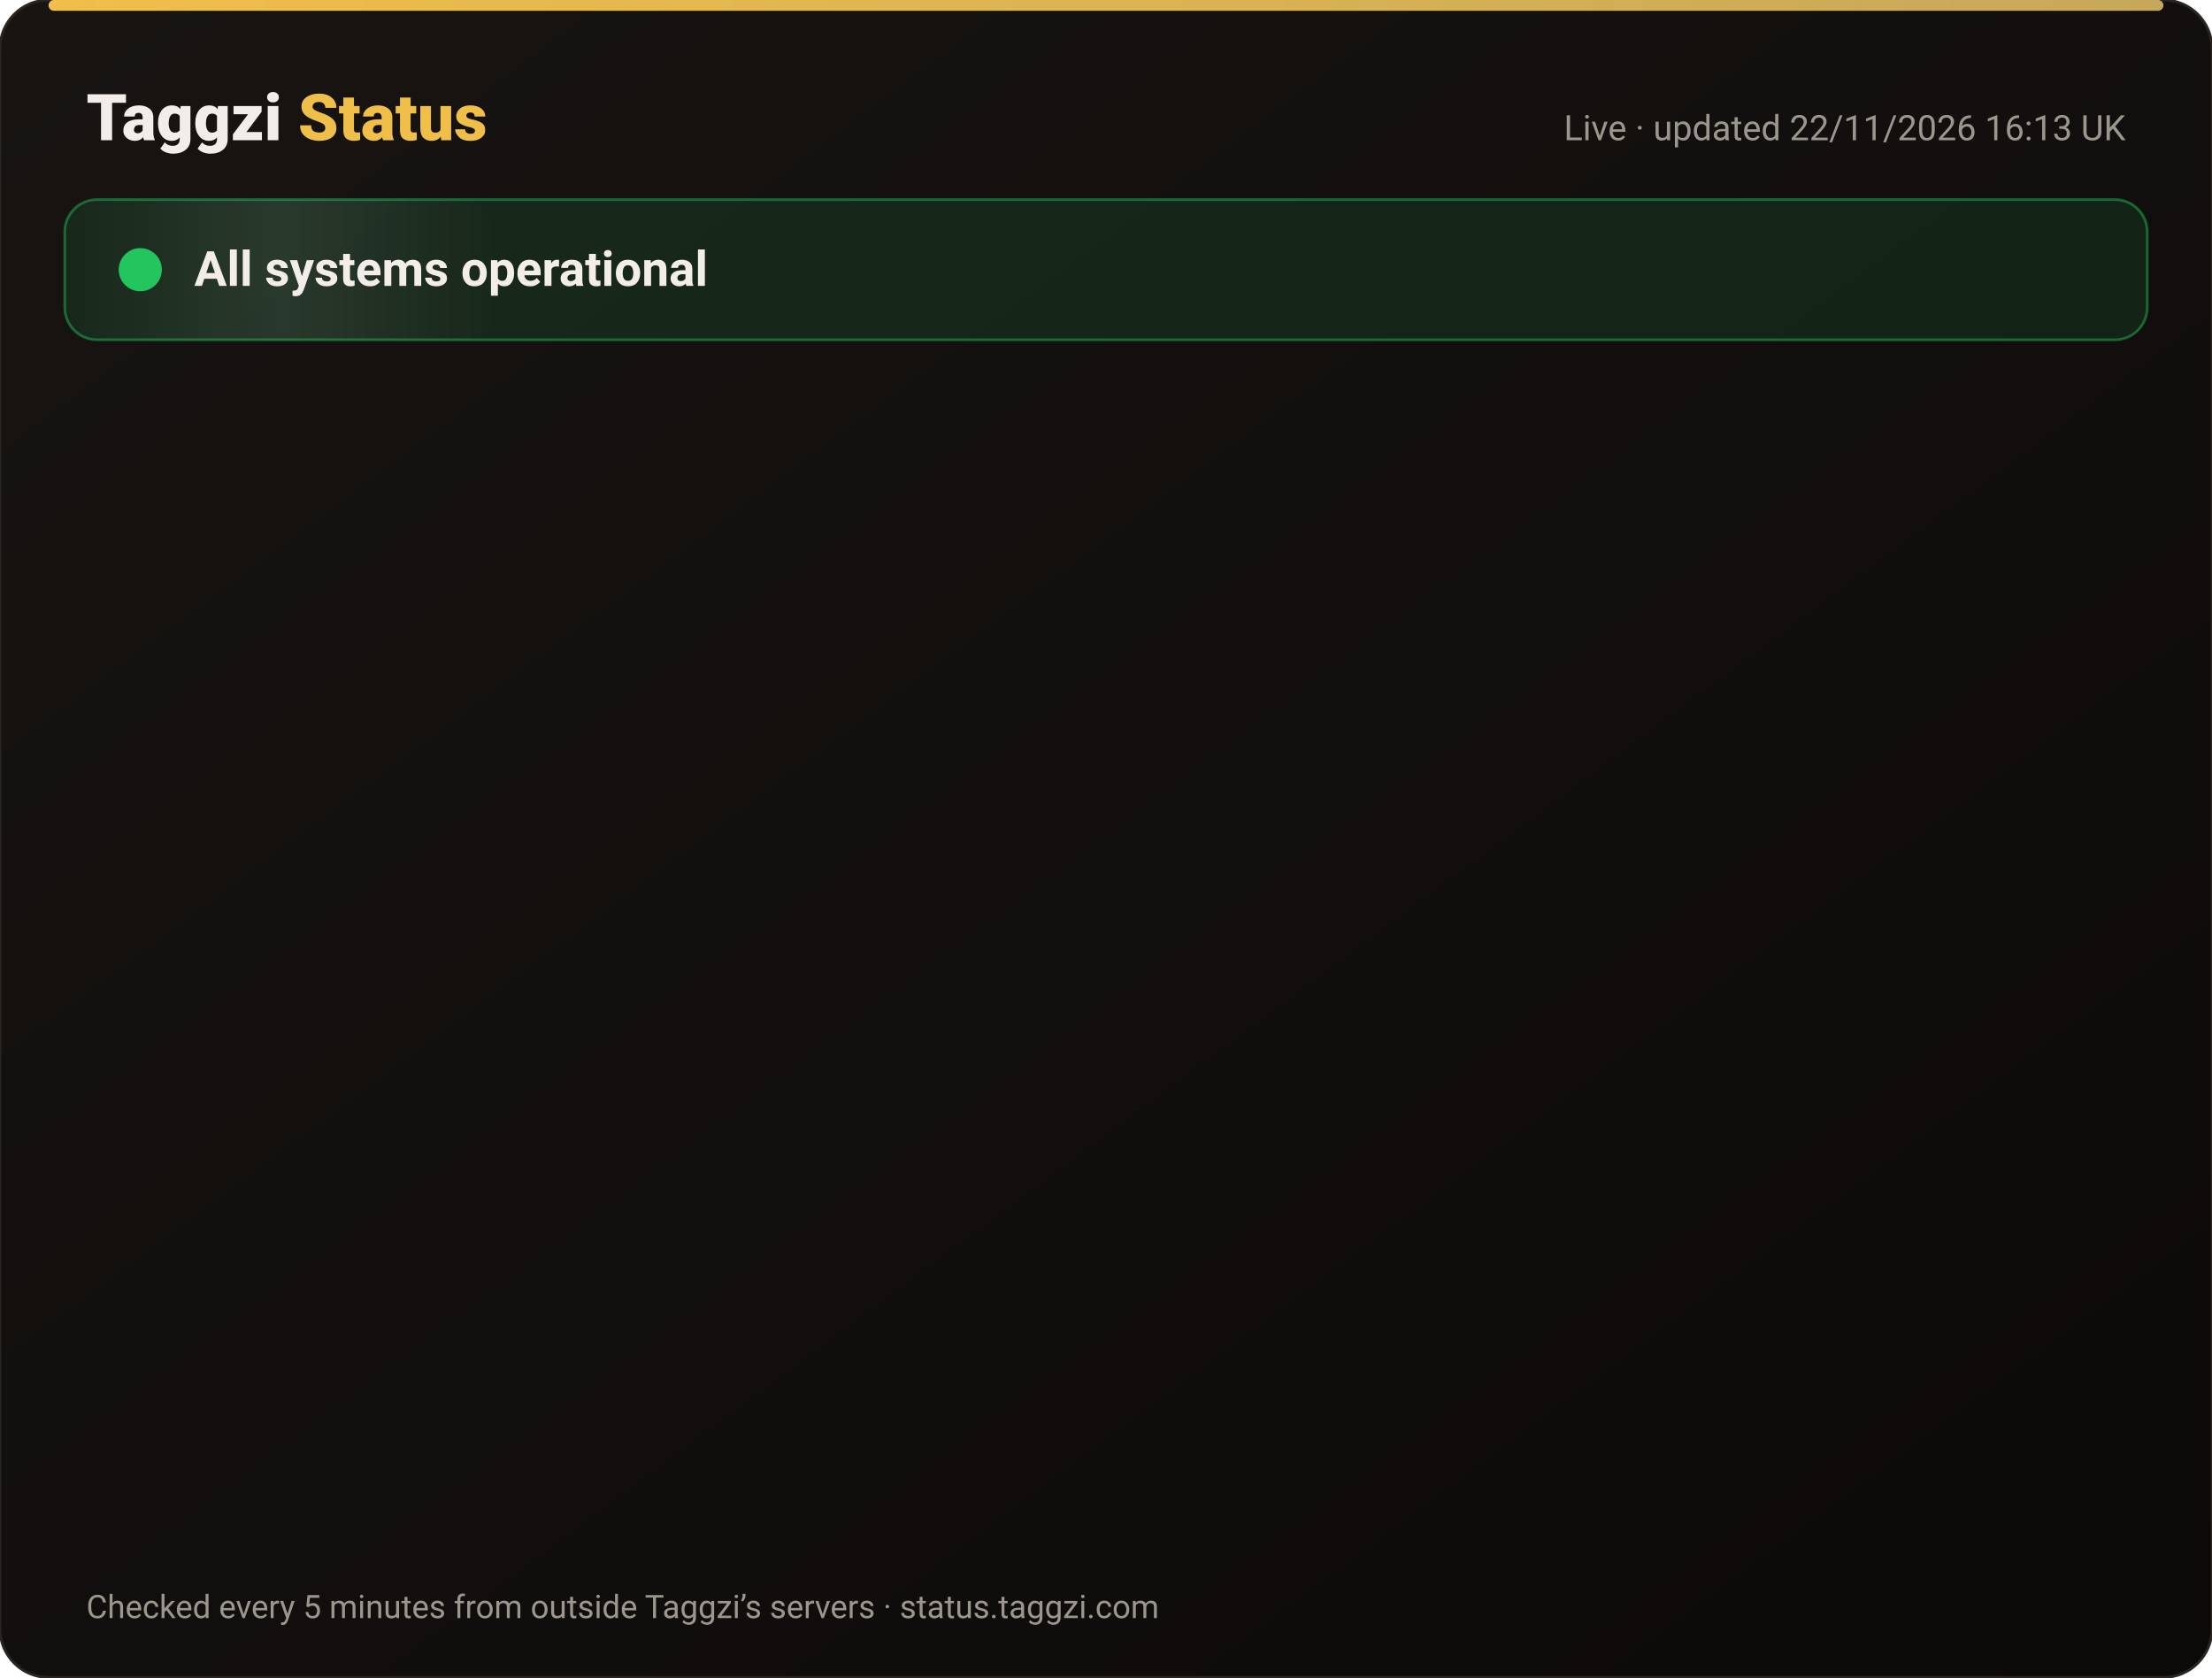
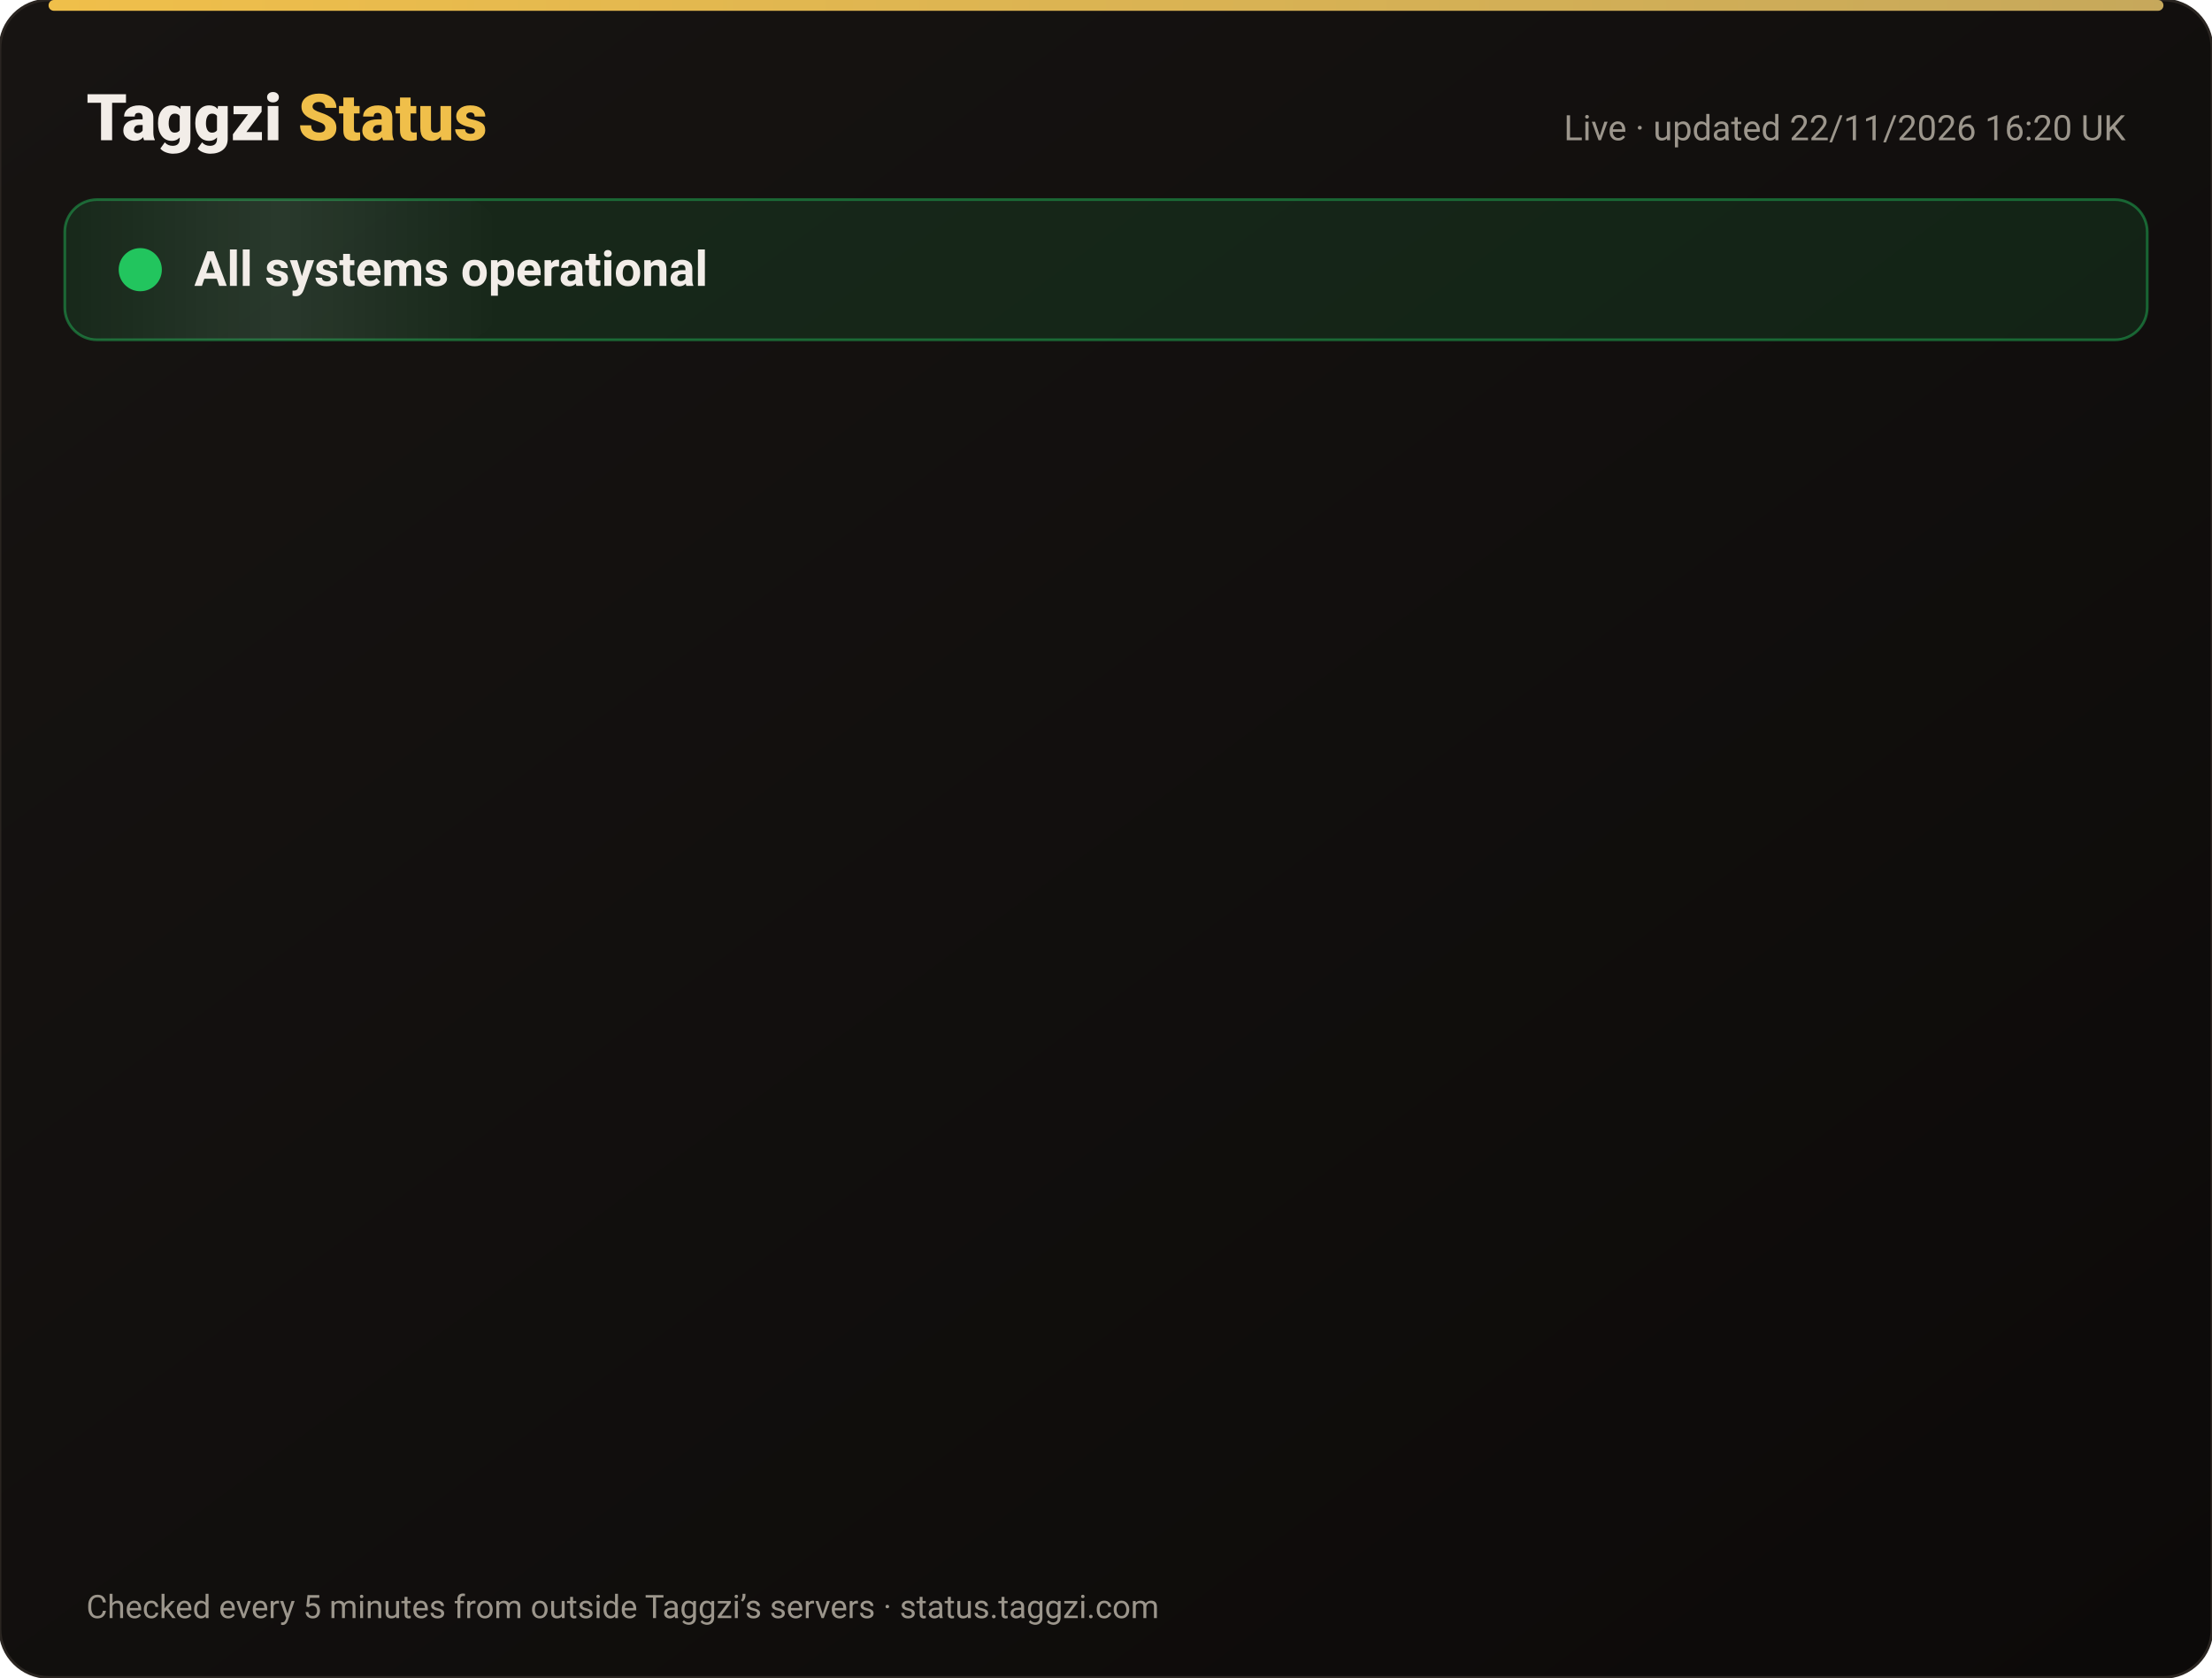
<svg xmlns="http://www.w3.org/2000/svg" width="820" height="622" viewBox="0 0 820 622" font-family="-apple-system,Segoe UI,Roboto,Helvetica,Arial,sans-serif">
  <defs>
    <linearGradient id="bg" x1="0" y1="0" x2="1" y2="1">
      <stop offset="0" stop-color="#171412" />
      <stop offset="1" stop-color="#0C0A09" />
    </linearGradient>
    <linearGradient id="gold" x1="0" x2="1">
      <stop offset="0" stop-color="#F0BF4A" />
      <stop offset="1" stop-color="#c6a85b" />
    </linearGradient>
    <linearGradient id="shine" x1="0" x2="1">
      <stop offset="0" stop-color="#fff" stop-opacity="0" />
      <stop offset=".5" stop-color="#fff" stop-opacity=".08" />
      <stop offset="1" stop-color="#fff" stop-opacity="0" />
    </linearGradient>
  </defs>
  <rect width="820" height="622" rx="18" fill="url(#bg)" stroke="#2a2521" />
  <rect x="18" y="0" width="784" height="4" rx="2" fill="url(#gold)" />
  <text x="32" y="52" font-size="24" font-weight="800" fill="#F2EDE8">Taggzi <tspan fill="#F0BF4A">Status</tspan>
  </text>
-   <text x="788" y="52" font-size="13" fill="#9C968C" text-anchor="end">Live · updated 22/11/2026 16:13 UK</text>
+   <text x="788" y="52" font-size="13" fill="#9C968C" text-anchor="end">Live · updated 22/11/2026 16:20 UK</text>
  <rect x="24" y="74" width="772" height="52" rx="12" fill="#22c55e" fill-opacity=".12" stroke="#22c55e" stroke-opacity=".45" />
  <rect x="24" y="74" width="160" height="52" rx="12" fill="url(#shine)">
    <animate attributeName="x" from="-160" to="820" dur="4s" repeatCount="indefinite" />
  </rect>
  <circle cx="52" cy="100" r="7" fill="#22c55e" />
  <circle cx="52" cy="100" r="7" fill="none" stroke="#22c55e" stroke-width="2">
    <animate attributeName="r" values="7;15;7" dur="2s" repeatCount="indefinite" />
    <animate attributeName="opacity" values=".9;0;.9" dur="2s" repeatCount="indefinite" />
  </circle>
  <text x="72" y="106" font-size="18" font-weight="700" fill="#F2EDE8">All systems operational</text>
  <g opacity="0">
    <animate attributeName="opacity" from="0" to="1" begin="0.00s" dur=".6s" fill="freeze" />
    <line x1="32" y1="188" x2="788" y2="188" stroke="#2a2521" />
    <circle cx="44" cy="166" r="6" fill="#22c55e">
      <animate attributeName="opacity" values="1;.45;1" dur="2.4s" begin="0.00s" repeatCount="indefinite" />
    </circle>
    <text x="62" y="171" font-size="15" font-weight="650" fill="#F2EDE8">Website</text>
    <text x="630" y="171" font-size="13" fill="#9C968C" text-anchor="end">99.98% uptime</text>
    <rect x="648" y="154" width="140" height="24" rx="12" fill="#22c55e" fill-opacity=".14" stroke="#22c55e" stroke-opacity=".5" />
    <text x="718" y="171" font-size="12" font-weight="700" fill="#22c55e" text-anchor="middle">Operational</text>
  </g>
  <g opacity="0">
    <animate attributeName="opacity" from="0" to="1" begin="0.15s" dur=".6s" fill="freeze" />
    <line x1="32" y1="234" x2="788" y2="234" stroke="#2a2521" />
    <circle cx="44" cy="212" r="6" fill="#22c55e">
      <animate attributeName="opacity" values="1;.45;1" dur="2.4s" begin="0.15s" repeatCount="indefinite" />
    </circle>
    <text x="62" y="217" font-size="15" font-weight="650" fill="#F2EDE8">Tag scans</text>
    <text x="630" y="217" font-size="13" fill="#9C968C" text-anchor="end">99.98% uptime</text>
    <rect x="648" y="200" width="140" height="24" rx="12" fill="#22c55e" fill-opacity=".14" stroke="#22c55e" stroke-opacity=".5" />
    <text x="718" y="217" font-size="12" font-weight="700" fill="#22c55e" text-anchor="middle">Operational</text>
  </g>
  <g opacity="0">
    <animate attributeName="opacity" from="0" to="1" begin="0.30s" dur=".6s" fill="freeze" />
    <line x1="32" y1="280" x2="788" y2="280" stroke="#2a2521" />
    <circle cx="44" cy="258" r="6" fill="#22c55e">
      <animate attributeName="opacity" values="1;.45;1" dur="2.4s" begin="0.30s" repeatCount="indefinite" />
    </circle>
    <text x="62" y="263" font-size="15" font-weight="650" fill="#F2EDE8">Manual tag lookup</text>
    <text x="630" y="263" font-size="13" fill="#9C968C" text-anchor="end">99.98% uptime</text>
    <rect x="648" y="246" width="140" height="24" rx="12" fill="#22c55e" fill-opacity=".14" stroke="#22c55e" stroke-opacity=".5" />
    <text x="718" y="263" font-size="12" font-weight="700" fill="#22c55e" text-anchor="middle">Operational</text>
  </g>
  <g opacity="0">
    <animate attributeName="opacity" from="0" to="1" begin="0.45s" dur=".6s" fill="freeze" />
    <line x1="32" y1="326" x2="788" y2="326" stroke="#2a2521" />
    <circle cx="44" cy="304" r="6" fill="#22c55e">
      <animate attributeName="opacity" values="1;.45;1" dur="2.4s" begin="0.45s" repeatCount="indefinite" />
    </circle>
    <text x="62" y="309" font-size="15" font-weight="650" fill="#F2EDE8">App &amp; login</text>
    <text x="630" y="309" font-size="13" fill="#9C968C" text-anchor="end">99.98% uptime</text>
    <rect x="648" y="292" width="140" height="24" rx="12" fill="#22c55e" fill-opacity=".14" stroke="#22c55e" stroke-opacity=".5" />
    <text x="718" y="309" font-size="12" font-weight="700" fill="#22c55e" text-anchor="middle">Operational</text>
  </g>
  <g opacity="0">
    <animate attributeName="opacity" from="0" to="1" begin="0.60s" dur=".6s" fill="freeze" />
    <line x1="32" y1="372" x2="788" y2="372" stroke="#2a2521" />
    <circle cx="44" cy="350" r="6" fill="#22c55e">
      <animate attributeName="opacity" values="1;.45;1" dur="2.4s" begin="0.60s" repeatCount="indefinite" />
    </circle>
    <text x="62" y="355" font-size="15" font-weight="650" fill="#F2EDE8">Community alerts</text>
    <text x="630" y="355" font-size="13" fill="#9C968C" text-anchor="end">99.98% uptime</text>
    <rect x="648" y="338" width="140" height="24" rx="12" fill="#22c55e" fill-opacity=".14" stroke="#22c55e" stroke-opacity=".5" />
    <text x="718" y="355" font-size="12" font-weight="700" fill="#22c55e" text-anchor="middle">Operational</text>
  </g>
  <g opacity="0">
    <animate attributeName="opacity" from="0" to="1" begin="0.75s" dur=".6s" fill="freeze" />
    <line x1="32" y1="418" x2="788" y2="418" stroke="#2a2521" />
    <circle cx="44" cy="396" r="6" fill="#22c55e">
      <animate attributeName="opacity" values="1;.45;1" dur="2.4s" begin="0.75s" repeatCount="indefinite" />
    </circle>
    <text x="62" y="401" font-size="15" font-weight="650" fill="#F2EDE8">Private calling</text>
    <text x="630" y="401" font-size="13" fill="#9C968C" text-anchor="end">99.98% uptime</text>
    <rect x="648" y="384" width="140" height="24" rx="12" fill="#22c55e" fill-opacity=".14" stroke="#22c55e" stroke-opacity=".5" />
    <text x="718" y="401" font-size="12" font-weight="700" fill="#22c55e" text-anchor="middle">Operational</text>
  </g>
  <g opacity="0">
    <animate attributeName="opacity" from="0" to="1" begin="0.90s" dur=".6s" fill="freeze" />
    <line x1="32" y1="464" x2="788" y2="464" stroke="#2a2521" />
    <circle cx="44" cy="442" r="6" fill="#22c55e">
      <animate attributeName="opacity" values="1;.45;1" dur="2.4s" begin="0.90s" repeatCount="indefinite" />
    </circle>
    <text x="62" y="447" font-size="15" font-weight="650" fill="#F2EDE8">Payments</text>
    <text x="630" y="447" font-size="13" fill="#9C968C" text-anchor="end">99.97% uptime</text>
    <rect x="648" y="430" width="140" height="24" rx="12" fill="#22c55e" fill-opacity=".14" stroke="#22c55e" stroke-opacity=".5" />
    <text x="718" y="447" font-size="12" font-weight="700" fill="#22c55e" text-anchor="middle">Operational</text>
  </g>
  <g opacity="0">
    <animate attributeName="opacity" from="0" to="1" begin="1.05s" dur=".6s" fill="freeze" />
    <line x1="32" y1="510" x2="788" y2="510" stroke="#2a2521" />
    <circle cx="44" cy="488" r="6" fill="#22c55e">
      <animate attributeName="opacity" values="1;.45;1" dur="2.4s" begin="1.05s" repeatCount="indefinite" />
    </circle>
    <text x="62" y="493" font-size="15" font-weight="650" fill="#F2EDE8">Email &amp; support</text>
    <text x="630" y="493" font-size="13" fill="#9C968C" text-anchor="end">99.98% uptime</text>
    <rect x="648" y="476" width="140" height="24" rx="12" fill="#22c55e" fill-opacity=".14" stroke="#22c55e" stroke-opacity=".5" />
    <text x="718" y="493" font-size="12" font-weight="700" fill="#22c55e" text-anchor="middle">Operational</text>
  </g>
  <g opacity="0">
    <animate attributeName="opacity" from="0" to="1" begin="1.20s" dur=".6s" fill="freeze" />
    <line x1="32" y1="556" x2="788" y2="556" stroke="#2a2521" />
    <circle cx="44" cy="534" r="6" fill="#22c55e">
      <animate attributeName="opacity" values="1;.45;1" dur="2.4s" begin="1.20s" repeatCount="indefinite" />
    </circle>
    <text x="62" y="539" font-size="15" font-weight="650" fill="#F2EDE8">Secure connection (SSL)</text>
    <text x="630" y="539" font-size="13" fill="#9C968C" text-anchor="end">100.00% uptime</text>
    <rect x="648" y="522" width="140" height="24" rx="12" fill="#22c55e" fill-opacity=".14" stroke="#22c55e" stroke-opacity=".5" />
    <text x="718" y="539" font-size="12" font-weight="700" fill="#22c55e" text-anchor="middle">Operational</text>
  </g>
  <text x="32" y="600" font-size="12" fill="#9C968C">Checked every 5 minutes from outside Taggzi’s servers · status.taggzi.com</text>
</svg>
